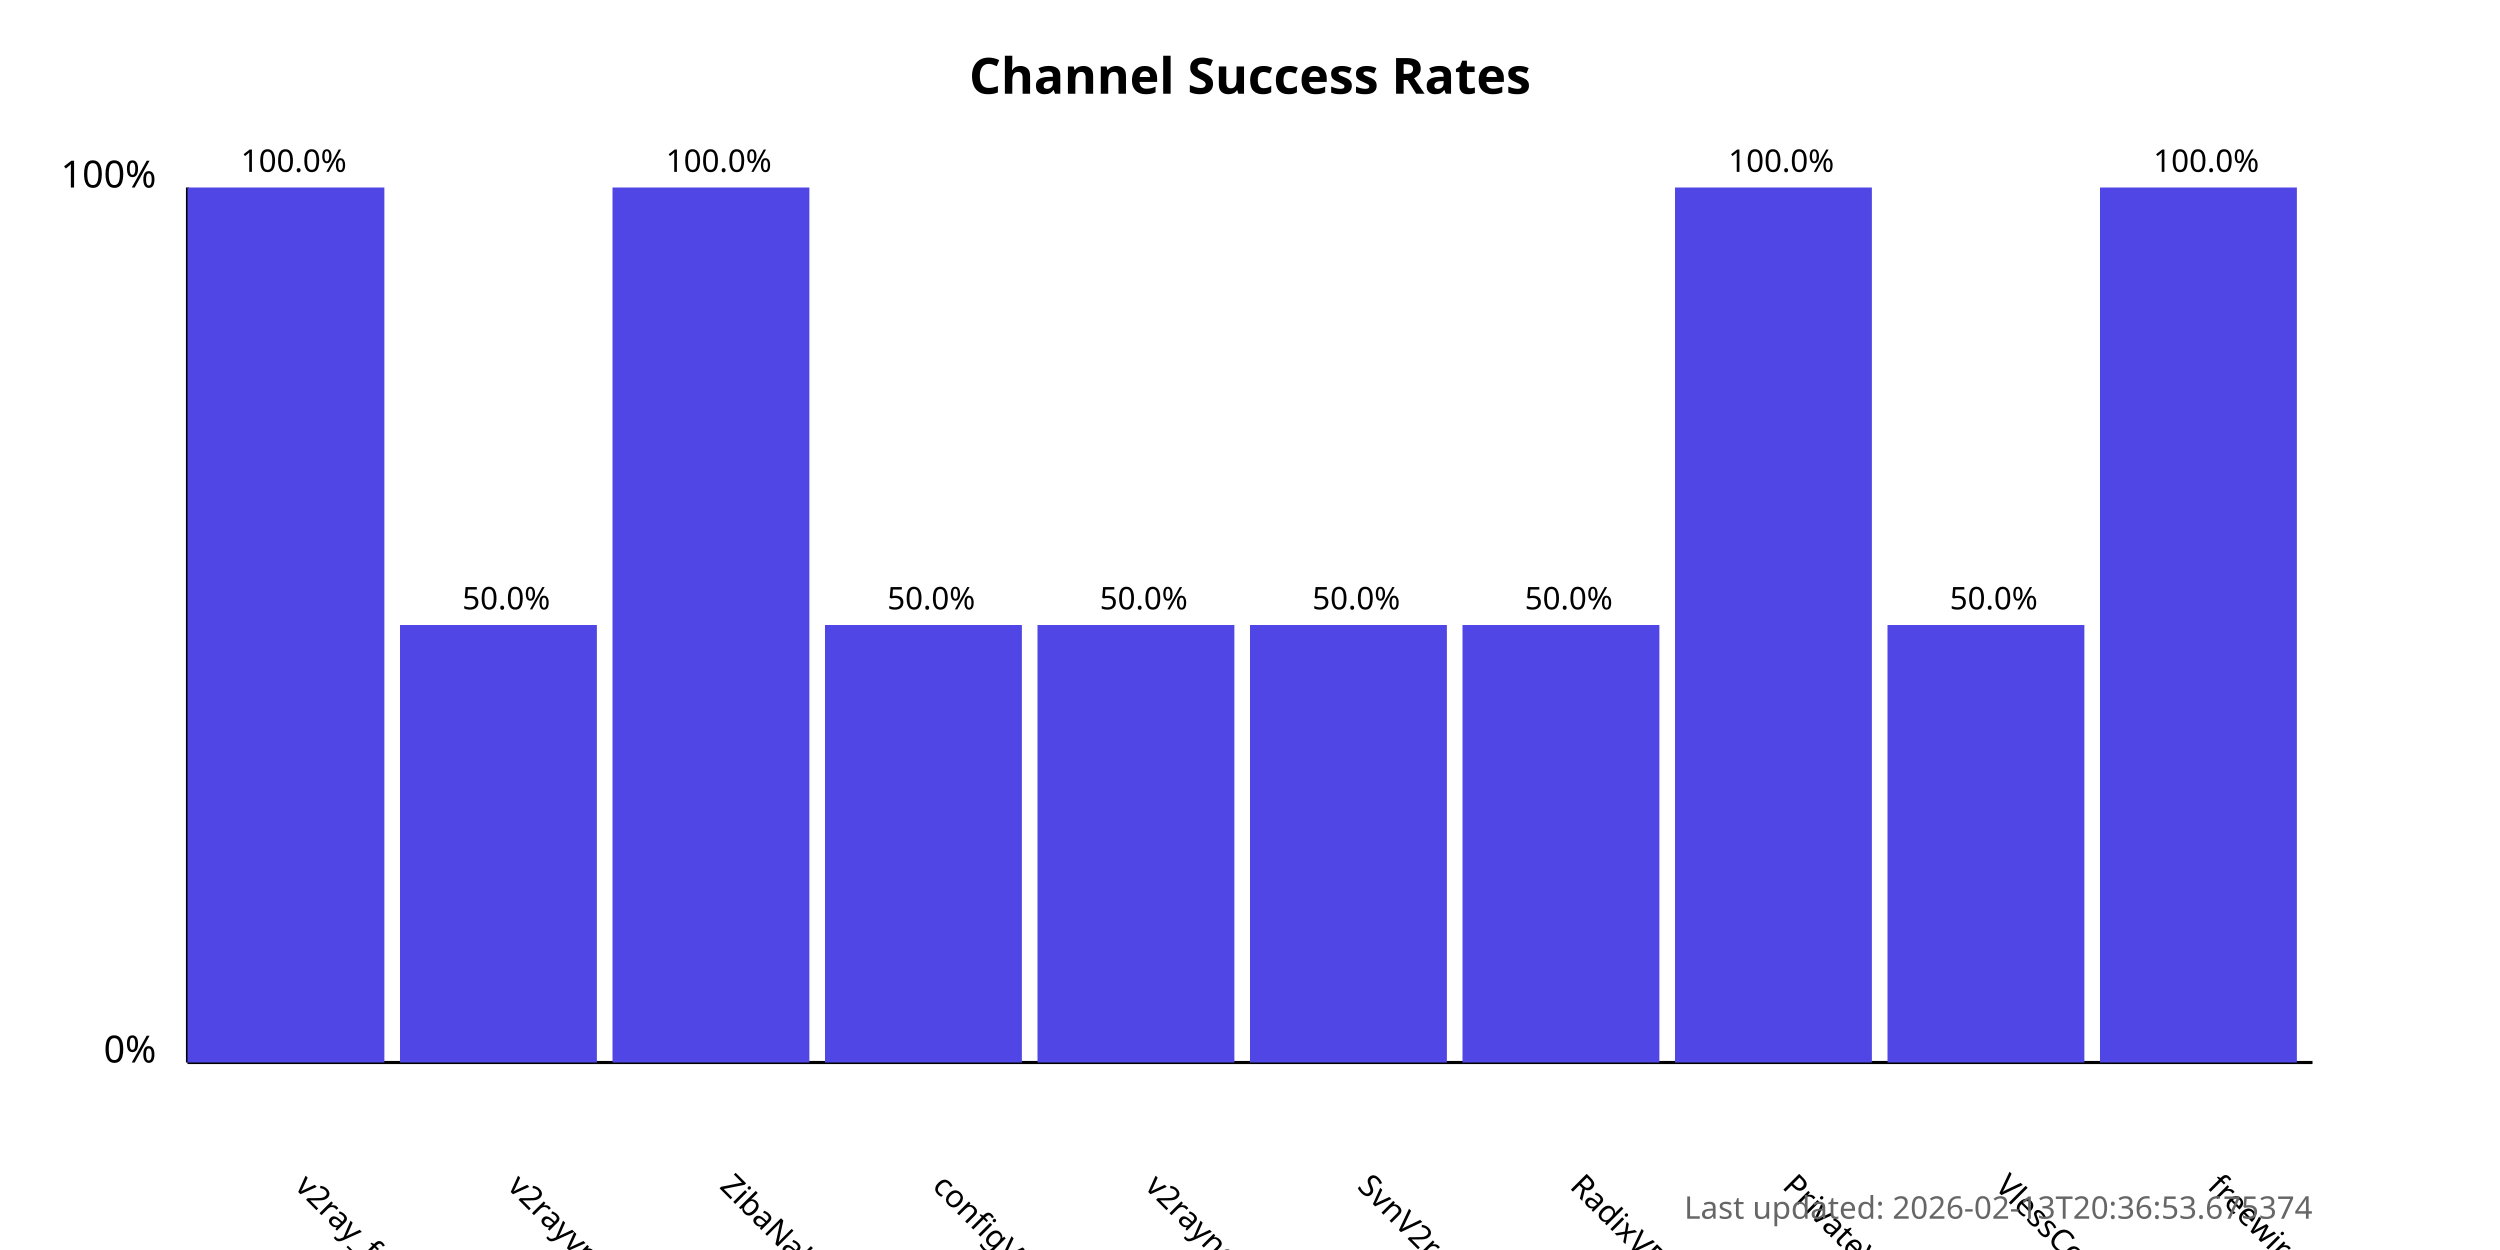
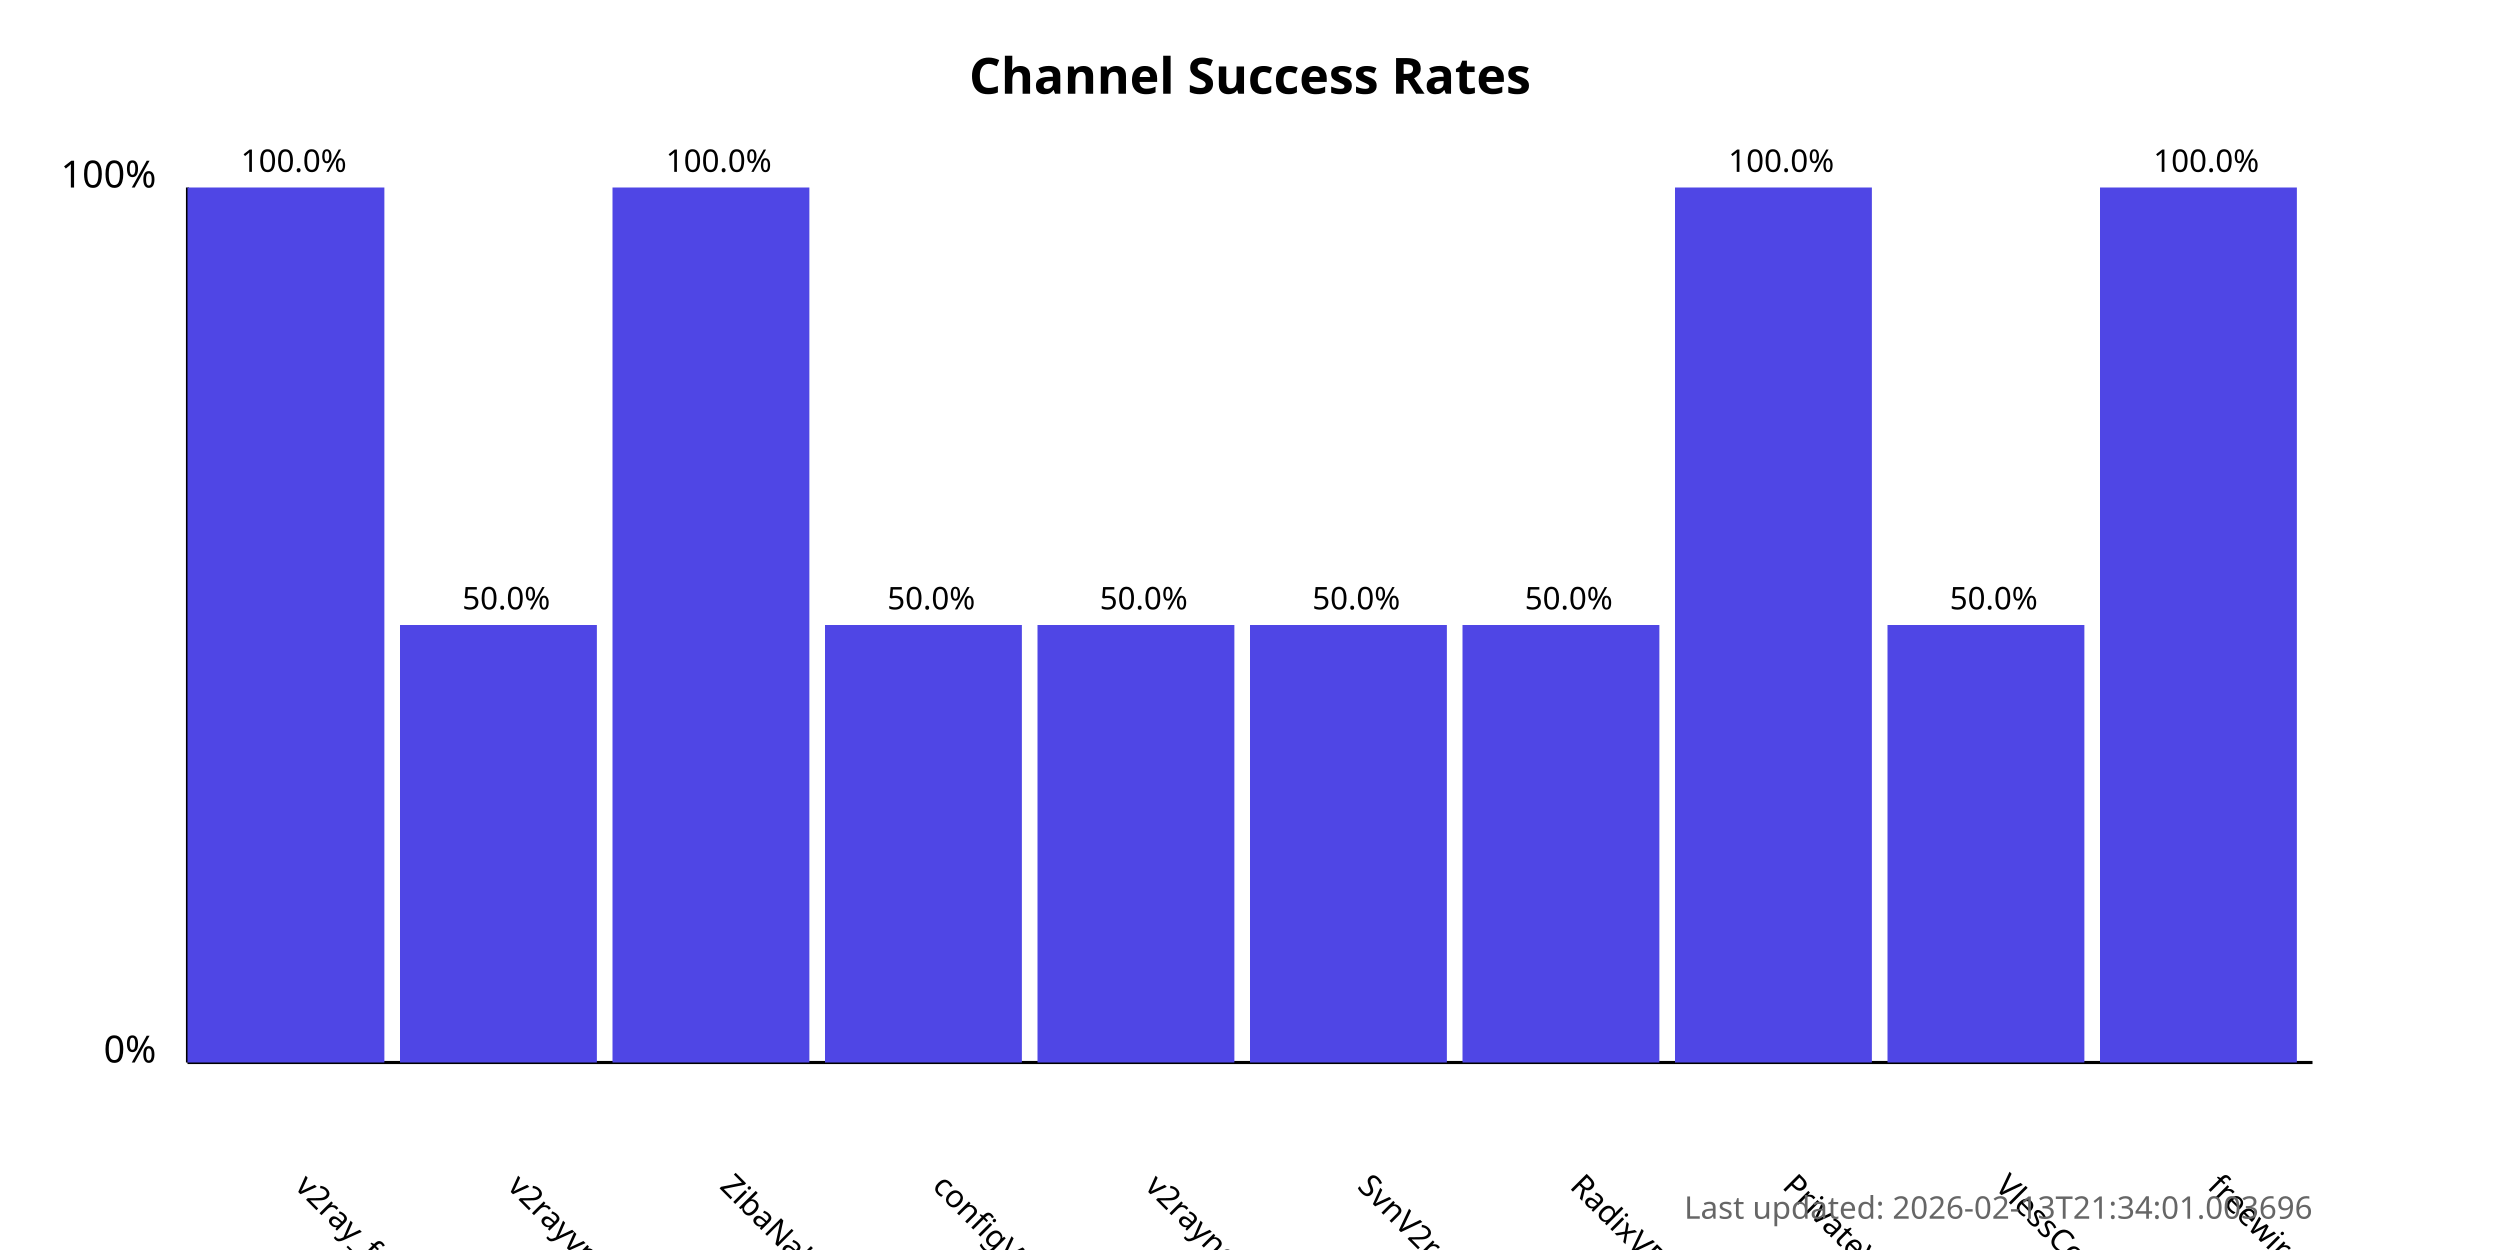
<svg xmlns="http://www.w3.org/2000/svg" width="800" height="400">
  <style>
            .chart-title { font: bold 16px sans-serif; }
            .axis-label { font: 12px sans-serif; }
            .tick-label { font: 10px sans-serif; }
            .bar { fill: #4f46e5; }
            .bar:hover { fill: #6366f1; }
            .timestamp { font: 10px sans-serif; fill: #666; }
        </style>
  <text x="400.0" y="30" text-anchor="middle" class="chart-title">
            Channel Success Rates
        </text>
  <line x1="60" y1="340" x2="60" y2="60" stroke="black" stroke-width="1" />
  <line x1="60" y1="340" x2="740" y2="340" stroke="black" stroke-width="1" />
  <text x="50" y="340" text-anchor="end" class="axis-label">0%</text>
  <text x="50" y="60" text-anchor="end" class="axis-label">100%</text>
  <g>
    <rect x="60" y="60.0" width="63.0" height="280.0" class="bar" />
    <text x="94.0" y="380" transform="rotate(45, 94.0, 380)" text-anchor="start" class="tick-label">
                v2ray_free_conf
            </text>
    <text x="94.0" y="55.0" text-anchor="middle" class="tick-label">
                100.0%
            </text>
  </g>
  <g>
    <rect x="128.0" y="200.0" width="63.0" height="140.0" class="bar" />
    <text x="162.0" y="380" transform="rotate(45, 162.0, 380)" text-anchor="start" class="tick-label">
                v2rayvpno
            </text>
    <text x="162.0" y="195.0" text-anchor="middle" class="tick-label">
                50.0%
            </text>
  </g>
  <g>
    <rect x="196.0" y="60.0" width="63.0" height="280.0" class="bar" />
    <text x="230.0" y="380" transform="rotate(45, 230.0, 380)" text-anchor="start" class="tick-label">
                ZibaNabz
            </text>
    <text x="230.0" y="55.0" text-anchor="middle" class="tick-label">
                100.0%
            </text>
  </g>
  <g>
    <rect x="264.0" y="200.0" width="63.0" height="140.0" class="bar" />
    <text x="298.0" y="380" transform="rotate(45, 298.0, 380)" text-anchor="start" class="tick-label">
                configV2rayForFree
            </text>
    <text x="298.0" y="195.0" text-anchor="middle" class="tick-label">
                50.0%
            </text>
  </g>
  <g>
    <rect x="332.0" y="200.0" width="63.0" height="140.0" class="bar" />
    <text x="366.0" y="380" transform="rotate(45, 366.0, 380)" text-anchor="start" class="tick-label">
                v2rayngvpn
            </text>
    <text x="366.0" y="195.0" text-anchor="middle" class="tick-label">
                50.0%
            </text>
  </g>
  <g>
    <rect x="400.0" y="200.0" width="63.0" height="140.0" class="bar" />
    <text x="434.0" y="380" transform="rotate(45, 434.0, 380)" text-anchor="start" class="tick-label">
                SvnV2ray
            </text>
    <text x="434.0" y="195.0" text-anchor="middle" class="tick-label">
                50.0%
            </text>
  </g>
  <g>
    <rect x="468.0" y="200.0" width="63.0" height="140.0" class="bar" />
    <text x="502.0" y="380" transform="rotate(45, 502.0, 380)" text-anchor="start" class="tick-label">
                RadixVPN
            </text>
    <text x="502.0" y="195.0" text-anchor="middle" class="tick-label">
                50.0%
            </text>
  </g>
  <g>
    <rect x="536.0" y="60.0" width="63.0" height="280.0" class="bar" />
    <text x="570.0" y="380" transform="rotate(45, 570.0, 380)" text-anchor="start" class="tick-label">
                PrivateVPNs
            </text>
    <text x="570.0" y="55.0" text-anchor="middle" class="tick-label">
                100.0%
            </text>
  </g>
  <g>
    <rect x="604.0" y="200.0" width="63.0" height="140.0" class="bar" />
    <text x="638.0" y="380" transform="rotate(45, 638.0, 380)" text-anchor="start" class="tick-label">
                VlessConfig
            </text>
    <text x="638.0" y="195.0" text-anchor="middle" class="tick-label">
                50.0%
            </text>
  </g>
  <g>
    <rect x="672.0" y="60.0" width="63.0" height="280.0" class="bar" />
    <text x="706.0" y="380" transform="rotate(45, 706.0, 380)" text-anchor="start" class="tick-label">
                freewireguard
            </text>
    <text x="706.0" y="55.0" text-anchor="middle" class="tick-label">
                100.0%
            </text>
  </g>
  <text x="740" y="390" text-anchor="end" class="timestamp">
-             Last updated: 2026-02-13T20:36:53.675374
+             Last updated: 2026-02-13T21:34:01.003696
        </text>
</svg>
